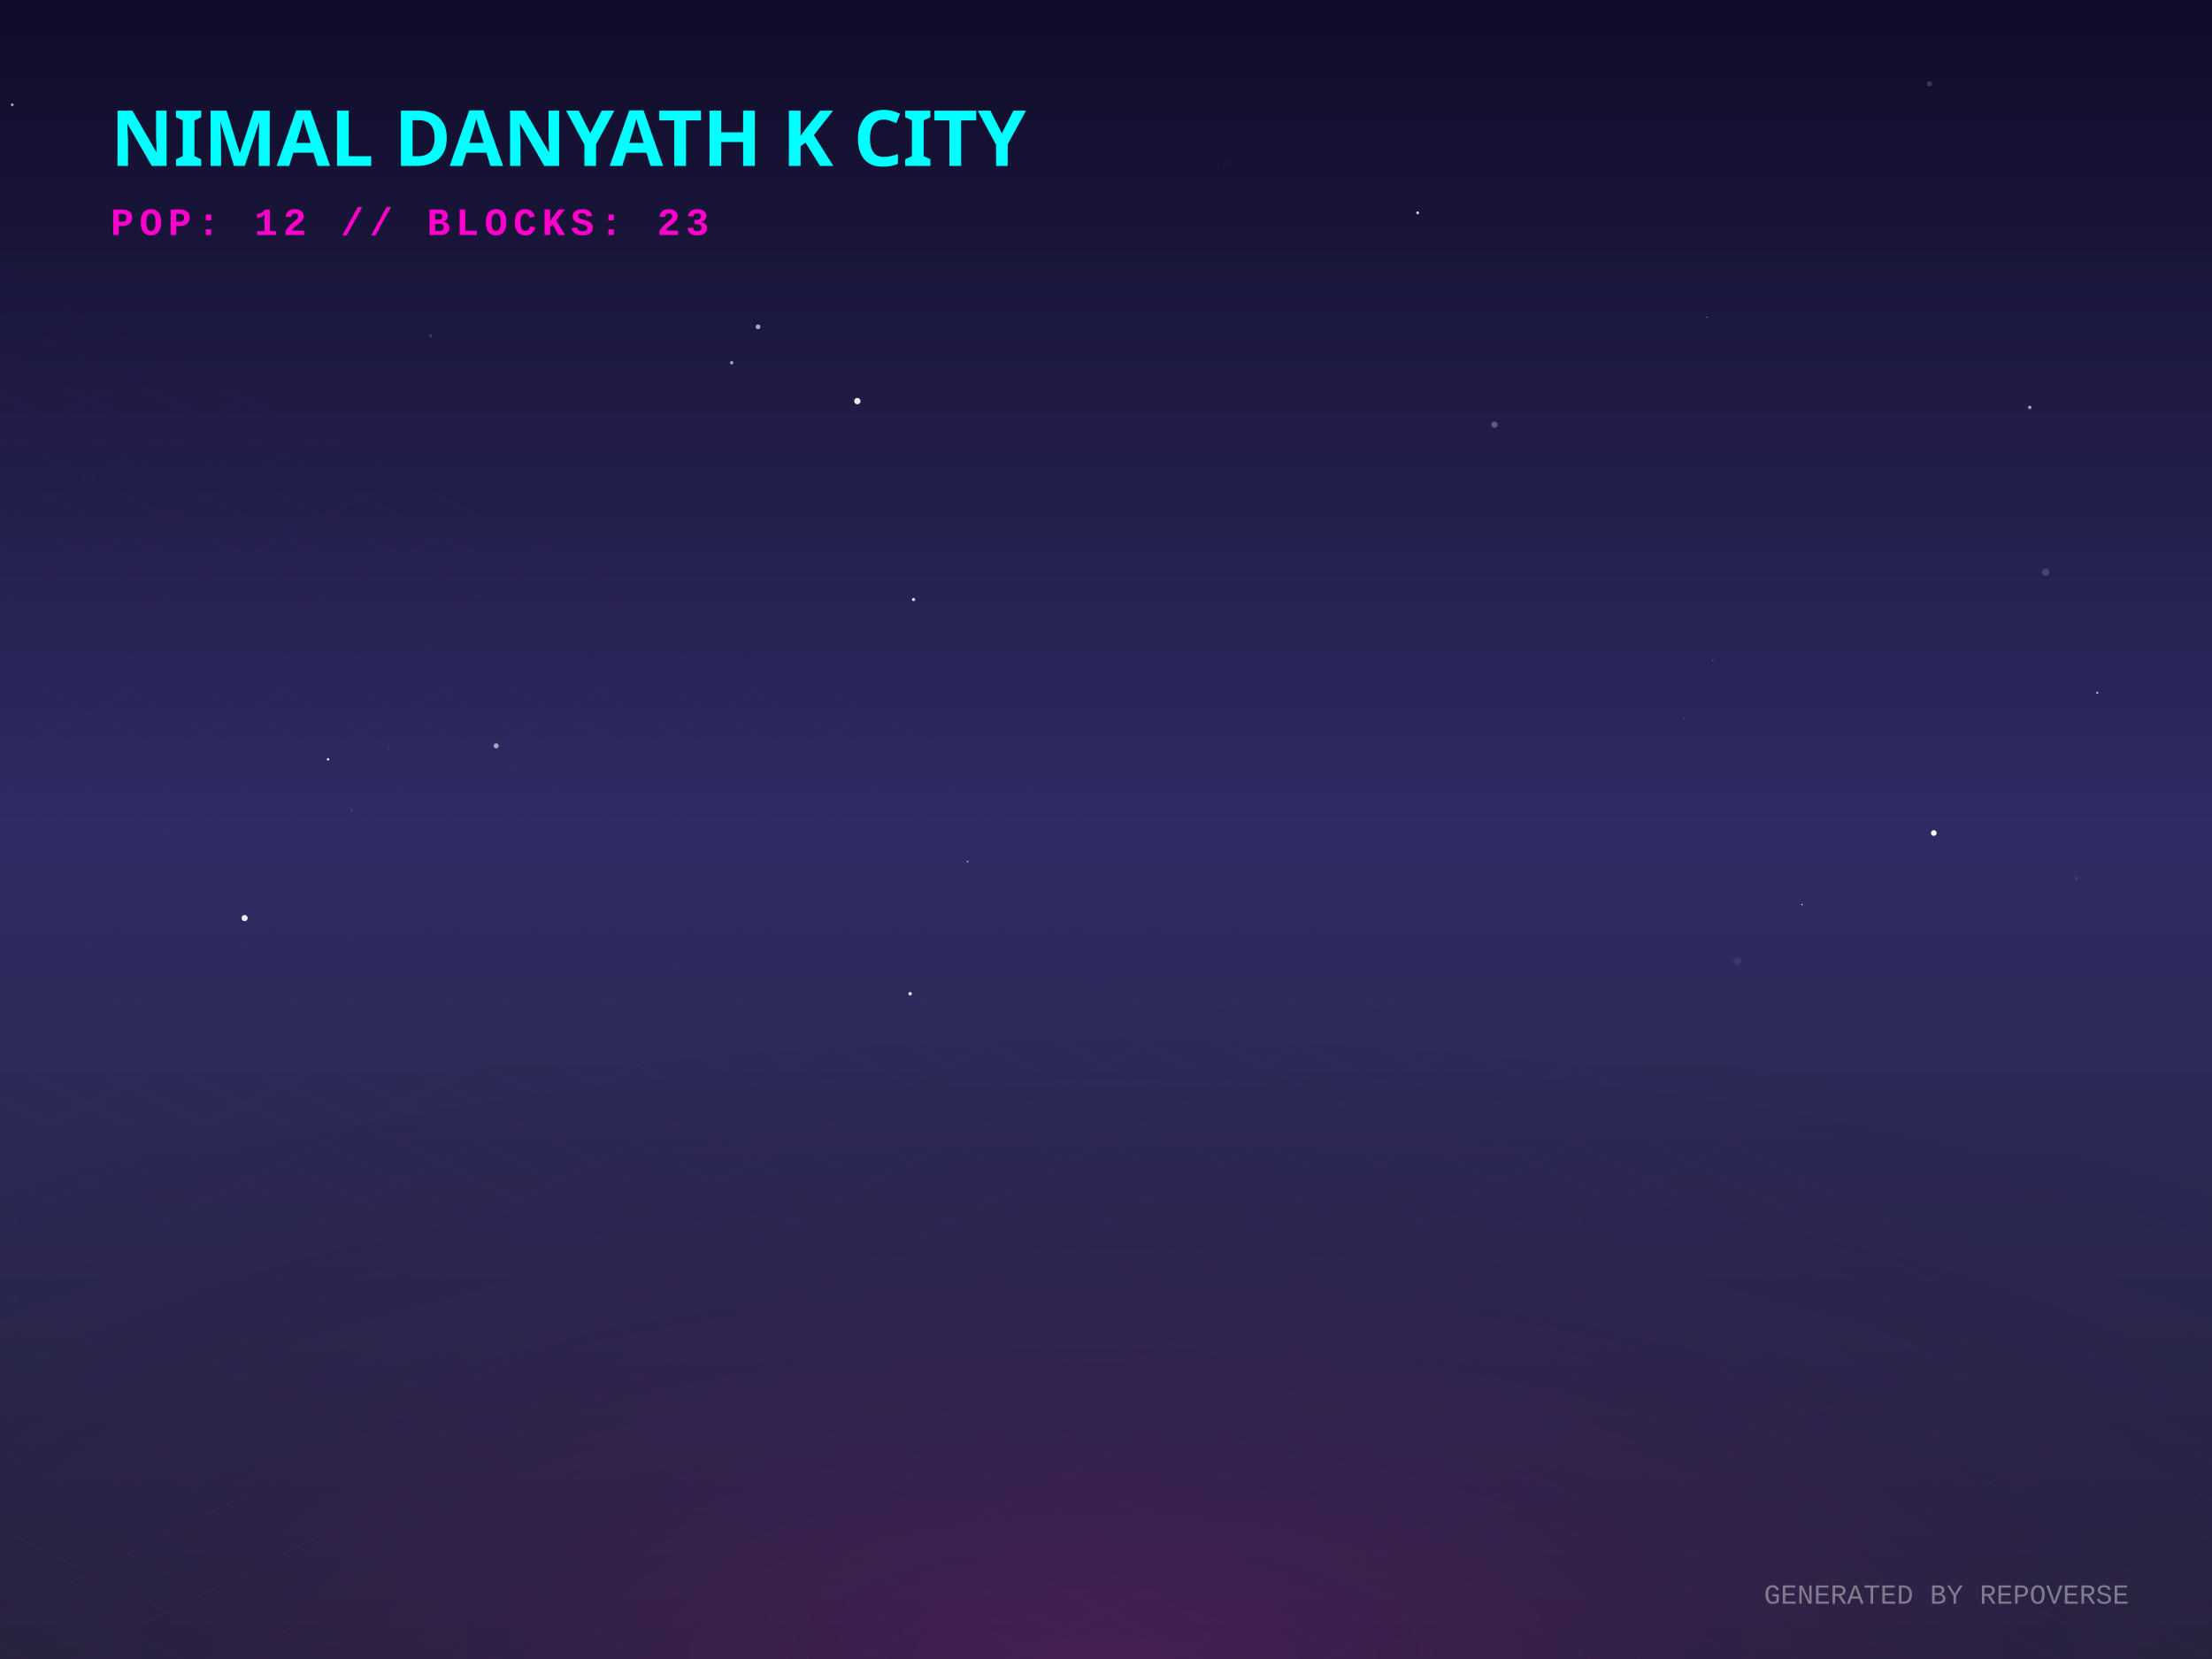
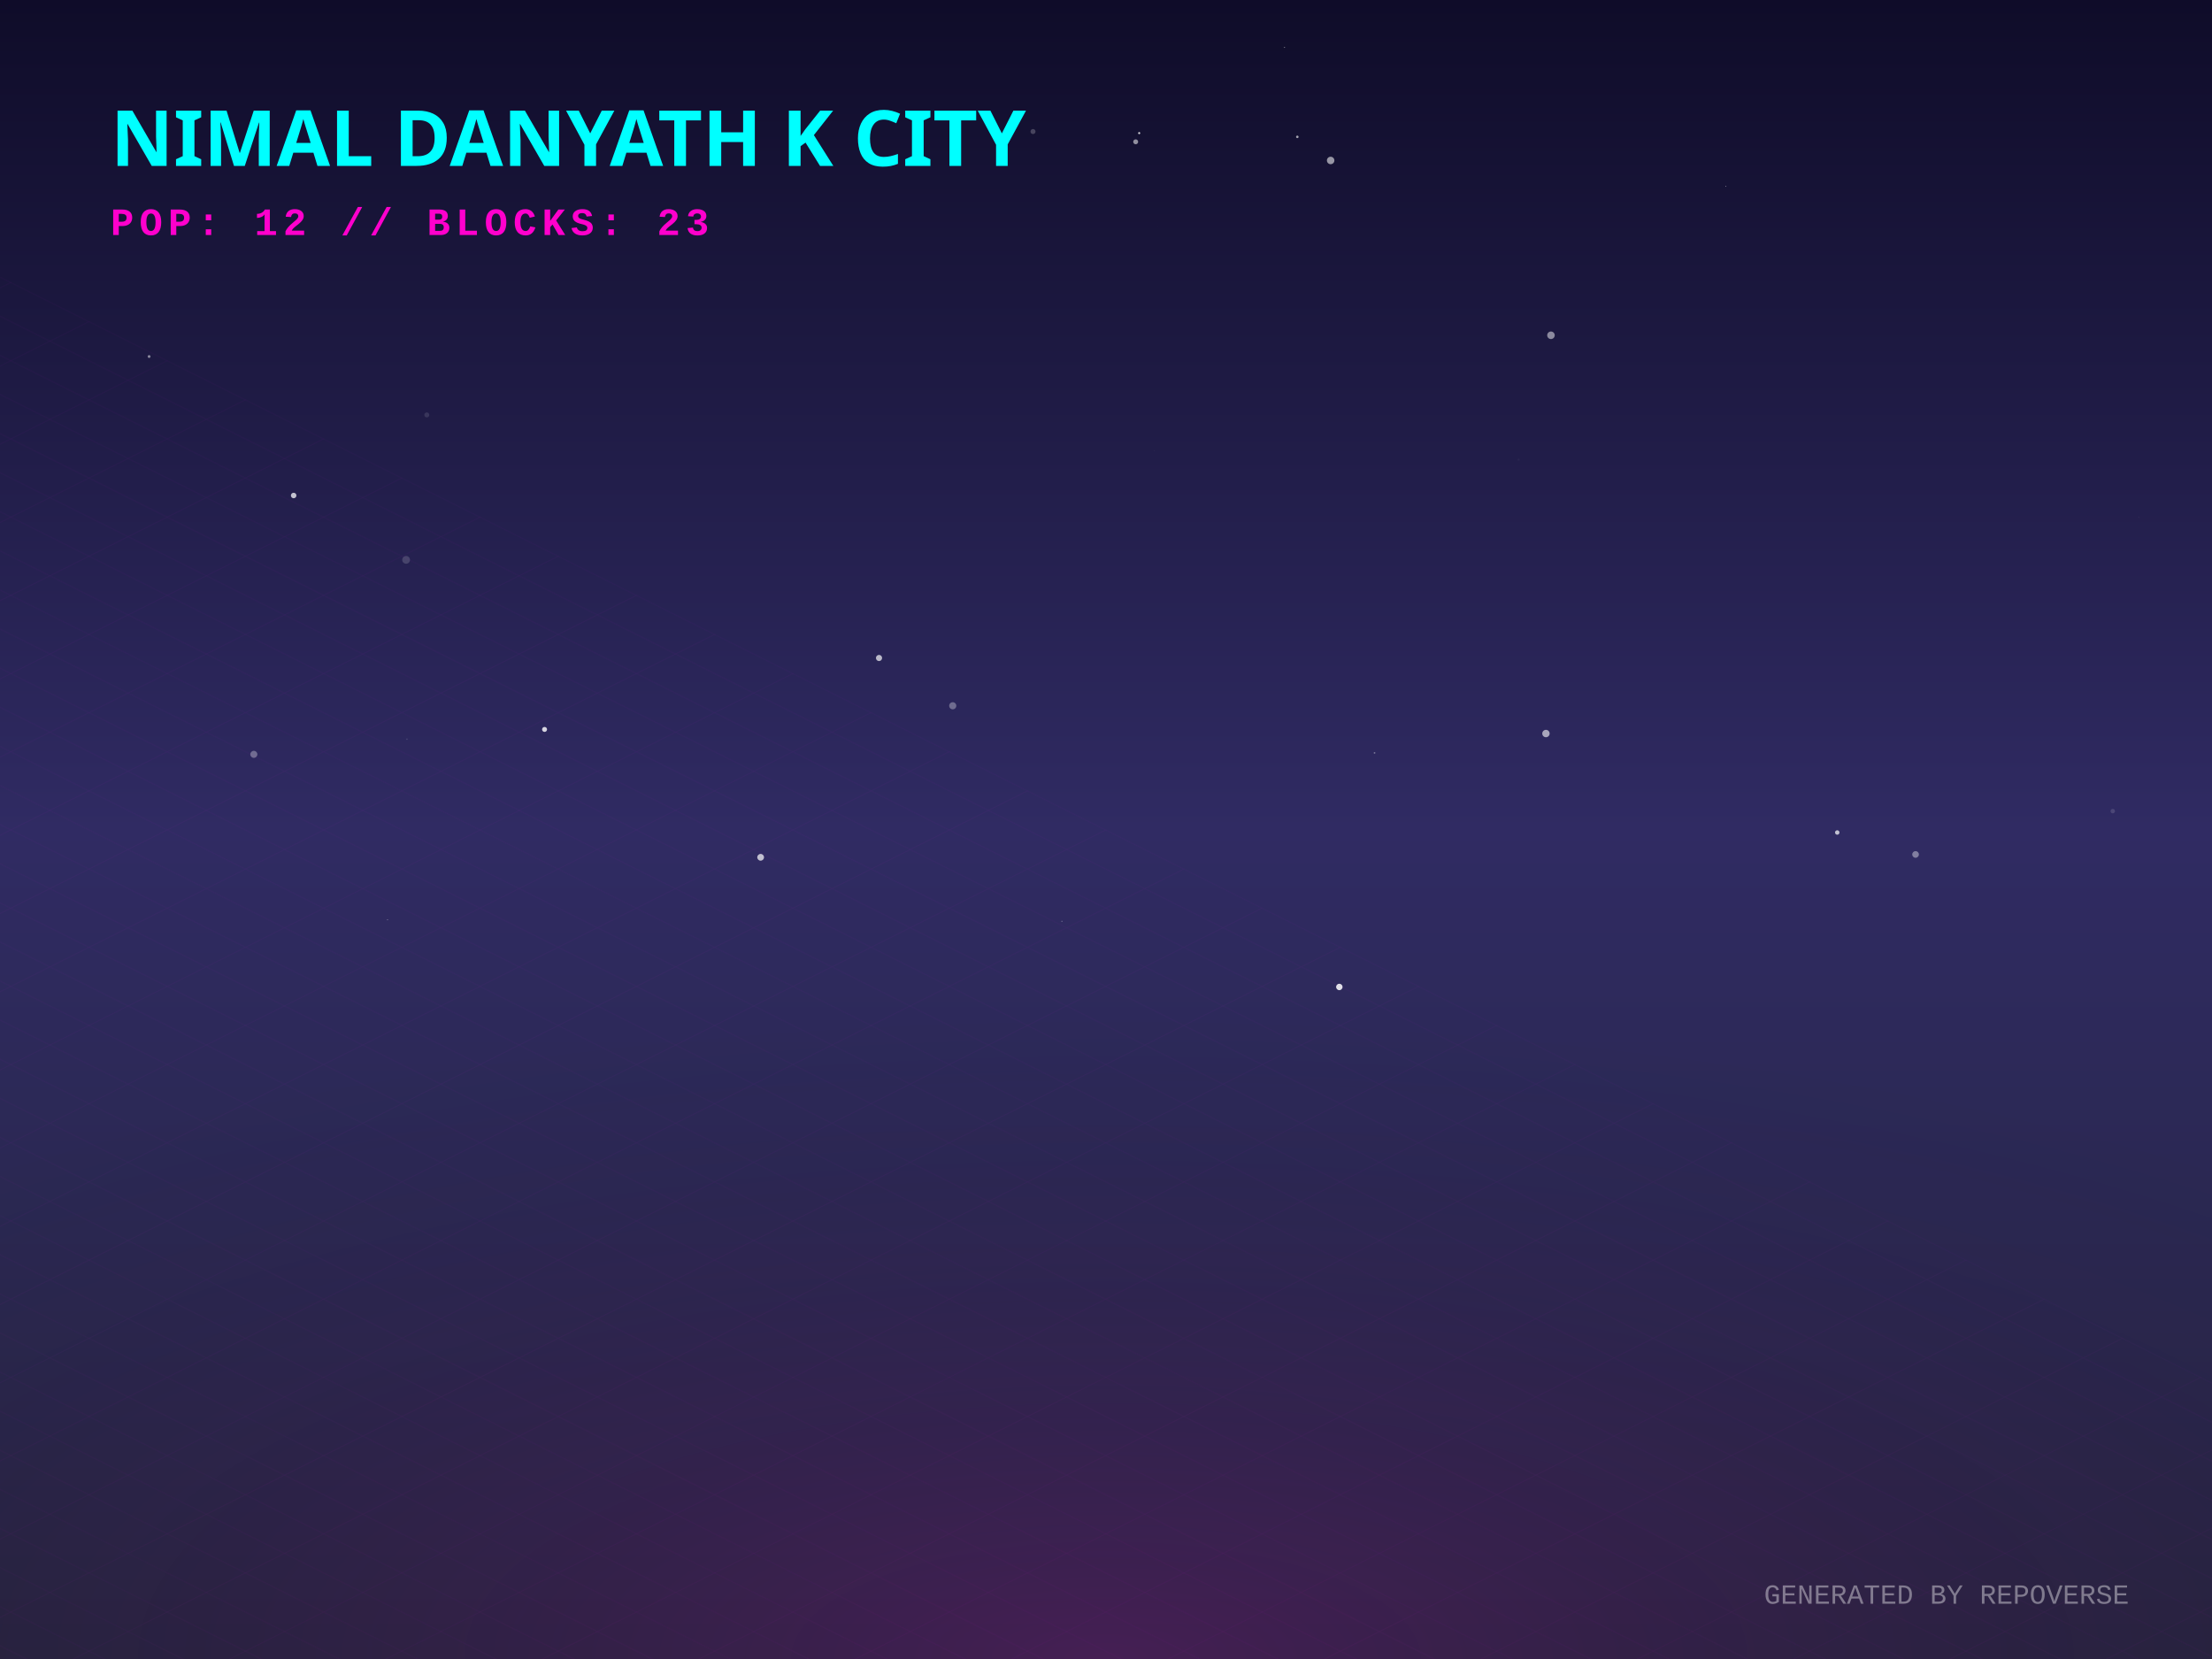
<svg xmlns="http://www.w3.org/2000/svg" width="800" height="600" viewBox="0 0 800 600">
  <defs>
    <linearGradient id="skyGradient" x1="0%" y1="0%" x2="0%" y2="100%">
      <stop offset="0%" stop-color="#0f0c29" />
      <stop offset="50%" stop-color="#302b63" />
      <stop offset="100%" stop-color="#24243e" />
    </linearGradient>
    <pattern id="gridPattern" width="40" height="20" patternUnits="userSpaceOnUse" patternTransform="rotate(0)">
      <path d="M 40 0 L 0 0 0 20" fill="none" stroke="magenta" stroke-width="0.5" opacity="0.2" />
    </pattern>
    <radialGradient id="floorGlow" cx="50%" cy="100%" r="80%">
      <stop offset="0%" stop-color="#ff00cc" stop-opacity="0.15" />
      <stop offset="100%" stop-color="transparent" />
    </radialGradient>
    <linearGradient id="gradLeft-happy" x1="0%" y1="0%" x2="100%" y2="100%">
      <stop offset="0%" stop-color="#FFD700" stop-opacity="0.8" />
      <stop offset="100%" stop-color="#050510" stop-opacity="0.9" />
    </linearGradient>
    <linearGradient id="gradRight-happy" x1="0%" y1="0%" x2="0%" y2="100%">
      <stop offset="0%" stop-color="#FFD700" stop-opacity="0.6" />
      <stop offset="100%" stop-color="#0b0b1a" stop-opacity="0.8" />
    </linearGradient>
    <linearGradient id="gradLeft-focused" x1="0%" y1="0%" x2="100%" y2="100%">
      <stop offset="0%" stop-color="#00FF94" stop-opacity="0.8" />
      <stop offset="100%" stop-color="#050510" stop-opacity="0.9" />
    </linearGradient>
    <linearGradient id="gradRight-focused" x1="0%" y1="0%" x2="0%" y2="100%">
      <stop offset="0%" stop-color="#00FF94" stop-opacity="0.6" />
      <stop offset="100%" stop-color="#0b0b1a" stop-opacity="0.8" />
    </linearGradient>
    <linearGradient id="gradLeft-calm" x1="0%" y1="0%" x2="100%" y2="100%">
      <stop offset="0%" stop-color="#00C2FF" stop-opacity="0.8" />
      <stop offset="100%" stop-color="#050510" stop-opacity="0.9" />
    </linearGradient>
    <linearGradient id="gradRight-calm" x1="0%" y1="0%" x2="0%" y2="100%">
      <stop offset="0%" stop-color="#00C2FF" stop-opacity="0.6" />
      <stop offset="100%" stop-color="#0b0b1a" stop-opacity="0.8" />
    </linearGradient>
    <linearGradient id="gradLeft-stressed" x1="0%" y1="0%" x2="100%" y2="100%">
      <stop offset="0%" stop-color="#FF2A6D" stop-opacity="0.8" />
      <stop offset="100%" stop-color="#050510" stop-opacity="0.9" />
    </linearGradient>
    <linearGradient id="gradRight-stressed" x1="0%" y1="0%" x2="0%" y2="100%">
      <stop offset="0%" stop-color="#FF2A6D" stop-opacity="0.6" />
      <stop offset="100%" stop-color="#0b0b1a" stop-opacity="0.8" />
    </linearGradient>
    <linearGradient id="gradLeft-energetic" x1="0%" y1="0%" x2="100%" y2="100%">
      <stop offset="0%" stop-color="#D300C5" stop-opacity="0.8" />
      <stop offset="100%" stop-color="#050510" stop-opacity="0.9" />
    </linearGradient>
    <linearGradient id="gradRight-energetic" x1="0%" y1="0%" x2="0%" y2="100%">
      <stop offset="0%" stop-color="#D300C5" stop-opacity="0.6" />
      <stop offset="100%" stop-color="#0b0b1a" stop-opacity="0.8" />
    </linearGradient>
  </defs>
  <rect width="100%" height="100%" fill="url(#skyGradient)" />
-   <circle cx="758.505" cy="250.539" r="0.382" fill="white" opacity="0.7" />
-   <circle cx="443.173" cy="58.969" r="1.055" fill="white" opacity="0.018" />
-   <circle cx="127.169" cy="292.985" r="0.446" fill="white" opacity="0.109" />
-   <circle cx="349.929" cy="311.586" r="0.297" fill="white" opacity="0.725" />
-   <circle cx="697.85" cy="30.316" r="0.966" fill="white" opacity="0.168" />
-   <circle cx="329.161" cy="359.396" r="0.623" fill="white" opacity="0.91" />
-   <circle cx="750.999" cy="317.639" r="0.611" fill="white" opacity="0.1" />
-   <circle cx="512.721" cy="76.968" r="0.507" fill="white" opacity="0.831" />
-   <circle cx="651.701" cy="327.169" r="0.254" fill="white" opacity="0.988" />
-   <circle cx="540.503" cy="153.589" r="1.163" fill="white" opacity="0.264" />
-   <circle cx="628.351" cy="347.665" r="1.33" fill="white" opacity="0.064" />
-   <circle cx="118.655" cy="274.613" r="0.432" fill="white" opacity="0.949" />
-   <circle cx="407.08" cy="296.839" r="0.165" fill="white" opacity="0.095" />
-   <circle cx="4.43" cy="37.893" r="0.511" fill="white" opacity="0.618" />
-   <circle cx="88.472" cy="332.032" r="1.116" fill="white" opacity="0.924" />
-   <circle cx="125.656" cy="339.046" r="0.618" fill="white" opacity="0.009" />
-   <circle cx="140.72" cy="270.446" r="0.099" fill="white" opacity="0.98" />
-   <circle cx="699.385" cy="301.28" r="1.025" fill="white" opacity="0.99" />
-   <circle cx="609.082" cy="259.894" r="0.267" fill="white" opacity="0.161" />
-   <circle cx="179.438" cy="269.742" r="0.926" fill="white" opacity="0.582" />
-   <circle cx="155.727" cy="121.467" r="0.571" fill="white" opacity="0.137" />
-   <circle cx="330.404" cy="216.827" r="0.583" fill="white" opacity="0.845" />
-   <circle cx="91.314" cy="218.469" r="0.15" fill="white" opacity="0.119" />
-   <circle cx="264.618" cy="131.183" r="0.623" fill="white" opacity="0.581" />
-   <circle cx="734.102" cy="147.339" r="0.615" fill="white" opacity="0.611" />
-   <circle cx="617.319" cy="114.738" r="0.164" fill="white" opacity="0.85" />
-   <circle cx="739.859" cy="206.964" r="1.306" fill="white" opacity="0.155" />
-   <circle cx="274.157" cy="118.197" r="0.859" fill="white" opacity="0.627" />
-   <circle cx="310.078" cy="145.064" r="1.151" fill="white" opacity="0.912" />
-   <circle cx="619.48" cy="238.901" r="0.193" fill="white" opacity="0.563" />
+   <circle cx="418.684" cy="81.619" r="0.025" fill="white" opacity="0.36" />
+   <circle cx="417.512" cy="162.897" r="0.04" fill="white" opacity="0.958" />
+   <circle cx="317.911" cy="237.969" r="1.116" fill="white" opacity="0.679" />
+   <circle cx="373.598" cy="47.573" r="0.909" fill="white" opacity="0.217" />
+   <circle cx="484.382" cy="356.946" r="1.164" fill="white" opacity="0.859" />
+   <circle cx="410.734" cy="51.283" r="0.89" fill="white" opacity="0.53" />
+   <circle cx="559.113" cy="265.294" r="1.337" fill="white" opacity="0.589" />
+   <circle cx="464.566" cy="17.138" r="0.187" fill="white" opacity="0.521" />
+   <circle cx="560.926" cy="121.258" r="1.364" fill="white" opacity="0.491" />
+   <circle cx="384.045" cy="333.207" r="0.186" fill="white" opacity="0.437" />
+   <circle cx="497.124" cy="272.298" r="0.307" fill="white" opacity="0.34" />
+   <circle cx="140.159" cy="332.66" r="0.122" fill="white" opacity="0.89" />
+   <circle cx="196.948" cy="263.806" r="0.899" fill="white" opacity="0.805" />
+   <circle cx="692.789" cy="309.024" r="1.203" fill="white" opacity="0.392" />
+   <circle cx="53.927" cy="128.939" r="0.512" fill="white" opacity="0.482" />
+   <circle cx="624.167" cy="67.392" r="0.165" fill="white" opacity="0.5" />
+   <circle cx="764.11" cy="293.353" r="0.807" fill="white" opacity="0.136" />
+   <circle cx="146.876" cy="202.477" r="1.405" fill="white" opacity="0.158" />
+   <circle cx="664.464" cy="301.084" r="0.804" fill="white" opacity="0.704" />
+   <circle cx="481.248" cy="58.034" r="1.351" fill="white" opacity="0.555" />
+   <circle cx="469.195" cy="49.497" r="0.456" fill="white" opacity="0.611" />
+   <circle cx="412.004" cy="48.139" r="0.373" fill="white" opacity="0.829" />
+   <circle cx="773.528" cy="187.088" r="0.235" fill="white" opacity="0.041" />
+   <circle cx="106.204" cy="179.204" r="0.997" fill="white" opacity="0.729" />
+   <circle cx="147.176" cy="267.333" r="0.264" fill="white" opacity="0.14" />
+   <circle cx="154.362" cy="150.063" r="0.899" fill="white" opacity="0.114" />
+   <circle cx="549.191" cy="166.244" r="0.381" fill="white" opacity="0.036" />
+   <circle cx="91.803" cy="272.821" r="1.277" fill="white" opacity="0.318" />
+   <circle cx="344.57" cy="255.254" r="1.289" fill="white" opacity="0.321" />
+   <circle cx="275.096" cy="310.054" r="1.221" fill="white" opacity="0.702" />
  <g transform="translate(0, 300) scale(1, 0.5)">
    <rect x="-800" y="0" width="2400" height="1200" fill="url(#gridPattern)" opacity="0.3" transform="rotate(45, 400, 0)" />
  </g>
  <rect x="0" y="300" width="800" height="300" fill="url(#floorGlow)" />
  <g transform="translate(40, 60)">
    <text fill="cyan" font-family="Verdana, sans-serif" font-size="28" font-weight="900" style="text-shadow: 0 0 10px cyan;">NIMAL DANYATH K CITY</text>
    <text y="25" fill="#ff00cc" font-family="Courier New, monospace" font-size="14" font-weight="bold" letter-spacing="2">POP: 12 // BLOCKS: 23</text>
  </g>
  <g transform="translate(0, 50)">
    <a href="https://github.com/nimaldanyathk/repo-verse" target="_blank">
      <g class="building" opacity="0">
        <animate attributeName="opacity" values="0;1" dur="0.8s" begin="0s" fill="freeze" />
-         <ellipse cx="400" cy="291.056" rx="17.168" ry="9.156" fill="black" opacity="0.4" blur="2" />
-         <path d="M 388.555 255.796 l 0 35.26 l 11.445 5.723 l 0 -35.26 z" fill="url(#gradLeft-focused)" stroke="none" />
-         <path d="M 411.445 255.796 l 0 35.26 l -11.445 5.723 l 0 -35.26 z" fill="url(#gradRight-focused)" stroke="none" />
-         <path d="M 400 250.073 l 11.445 5.723 l -11.445 5.723 l -11.445 -5.723 z" fill="#E0FFF1" fill-opacity="0.9" stroke="none" />
-         <path d="M 388.555 255.796 l 0 35.26 l 11.445 5.723 l 0 -35.26 z" fill="none" stroke="#00FF94" stroke-width="0.5" opacity="0.5" />
-         <path d="M 411.445 255.796 l 0 35.26 l -11.445 5.723 l 0 -35.26 z" fill="none" stroke="#00FF94" stroke-width="0.5" opacity="0.5" />
+         <ellipse cx="400" cy="291.078" rx="17.235" ry="9.192" fill="black" opacity="0.4" blur="2" />
+         <path d="M 388.51 255.758 l 0 35.32 l 11.49 5.745 l 0 -35.32 z" fill="url(#gradLeft-focused)" stroke="none" />
+         <path d="M 411.49 255.758 l 0 35.32 l -11.49 5.745 l 0 -35.32 z" fill="url(#gradRight-focused)" stroke="none" />
+         <path d="M 400 250.013 l 11.49 5.745 l -11.49 5.745 l -11.49 -5.745 z" fill="#E0FFF1" fill-opacity="0.9" stroke="none" />
+         <path d="M 388.51 255.758 l 0 35.32 l 11.49 5.745 l 0 -35.32 z" fill="none" stroke="#00FF94" stroke-width="0.5" opacity="0.5" />
+         <path d="M 411.49 255.758 l 0 35.32 l -11.49 5.745 l 0 -35.32 z" fill="none" stroke="#00FF94" stroke-width="0.5" opacity="0.5" />
      </g>
    </a>
    <a href="https://github.com/nimaldanyathk/Semicolon-Embedded-C-Project" target="_blank">
      <g class="building" opacity="0">
        <animate attributeName="opacity" values="0;1" dur="0.8s" begin="0.05s" fill="freeze" />
        <ellipse cx="424" cy="302.913" rx="16.74" ry="8.928" fill="black" opacity="0.4" blur="2" />
        <path d="M 412.84 268.033 l 0 34.88 l 11.16 5.58 l 0 -34.88 z" fill="url(#gradLeft-focused)" stroke="none" />
        <path d="M 435.16 268.033 l 0 34.88 l -11.16 5.58 l 0 -34.88 z" fill="url(#gradRight-focused)" stroke="none" />
        <path d="M 424 262.453 l 11.16 5.58 l -11.16 5.58 l -11.16 -5.58 z" fill="#E0FFF1" fill-opacity="0.9" stroke="none" />
        <path d="M 412.84 268.033 l 0 34.88 l 11.16 5.58 l 0 -34.88 z" fill="none" stroke="#00FF94" stroke-width="0.5" opacity="0.5" />
        <path d="M 435.16 268.033 l 0 34.88 l -11.16 5.58 l 0 -34.88 z" fill="none" stroke="#00FF94" stroke-width="0.5" opacity="0.5" />
      </g>
    </a>
    <a href="https://github.com/nimaldanyathk/Discrete_Mathematics_Algorithms" target="_blank">
      <g class="building" opacity="0">
        <animate attributeName="opacity" values="0;1" dur="0.8s" begin="0.1s" fill="freeze" />
        <ellipse cx="376" cy="301.136" rx="11.408" ry="6.084" fill="black" opacity="0.4" blur="2" />
        <path d="M 368.395 281.136 l 0 20 l 7.605 3.803 l 0 -20 z" fill="url(#gradLeft-calm)" stroke="none" />
        <path d="M 383.605 281.136 l 0 20 l -7.605 3.803 l 0 -20 z" fill="url(#gradRight-calm)" stroke="none" />
        <path d="M 376 277.333 l 7.605 3.803 l -7.605 3.803 l -7.605 -3.803 z" fill="#D1F4FF" fill-opacity="0.9" stroke="none" />
        <path d="M 368.395 281.136 l 0 20 l 7.605 3.803 l 0 -20 z" fill="none" stroke="#00C2FF" stroke-width="0.5" opacity="0.5" />
        <path d="M 383.605 281.136 l 0 20 l -7.605 3.803 l 0 -20 z" fill="none" stroke="#00C2FF" stroke-width="0.5" opacity="0.5" />
      </g>
    </a>
    <a href="https://github.com/nimaldanyathk/sparkd" target="_blank">
      <g class="building" opacity="0">
        <animate attributeName="opacity" values="0;1" dur="0.8s" begin="0.15s" fill="freeze" />
        <ellipse cx="448" cy="316.833" rx="22.5" ry="12" fill="black" opacity="0.4" blur="2" />
        <path d="M 433 254.893 l 0 61.94 l 15 7.5 l 0 -61.94 z" fill="url(#gradLeft-calm)" stroke="none" />
        <path d="M 463 254.893 l 0 61.94 l -15 7.5 l 0 -61.94 z" fill="url(#gradRight-calm)" stroke="none" />
        <path d="M 448 247.393 l 15 7.5 l -15 7.5 l -15 -7.5 z" fill="#D1F4FF" fill-opacity="0.9" stroke="none" />
        <path d="M 433 254.893 l 0 61.94 l 15 7.5 l 0 -61.94 z" fill="none" stroke="#00C2FF" stroke-width="0.5" opacity="0.5" />
        <path d="M 463 254.893 l 0 61.94 l -15 7.5 l 0 -61.94 z" fill="none" stroke="#00C2FF" stroke-width="0.5" opacity="0.5" />
        <path d="M 452 301.333 l 7 4" stroke="#D1F4FF" stroke-width="2" stroke-opacity="0.6" />
        <path d="M 437 303.333 l 7 -4" stroke="#D1F4FF" stroke-width="2" stroke-opacity="0.4" />
+         <path d="M 452 291.333 l 7 4" stroke="#D1F4FF" stroke-width="2" stroke-opacity="0.6" />
+         <path d="M 452 281.333 l 7 4" stroke="#D1F4FF" stroke-width="2" stroke-opacity="0.6" />
        <path d="M 437 283.333 l 7 -4" stroke="#D1F4FF" stroke-width="2" stroke-opacity="0.4" />
+         <path d="M 452 271.333 l 7 4" stroke="#D1F4FF" stroke-width="2" stroke-opacity="0.6" />
+         <path d="M 437 273.333 l 7 -4" stroke="#D1F4FF" stroke-width="2" stroke-opacity="0.4" />
        <path d="M 452 261.333 l 7 4" stroke="#D1F4FF" stroke-width="2" stroke-opacity="0.6" />
-         <path d="M 437 263.333 l 7 -4" stroke="#D1F4FF" stroke-width="2" stroke-opacity="0.4" />
      </g>
    </a>
    <a href="https://github.com/nimaldanyathk/Linear_Algebra_Matlab" target="_blank">
      <g class="building" opacity="0">
        <animate attributeName="opacity" values="0;1" dur="0.8s" begin="0.2s" fill="freeze" />
        <ellipse cx="400" cy="316.833" rx="22.5" ry="12" fill="black" opacity="0.4" blur="2" />
        <path d="M 385 150.113 l 0 166.72 l 15 7.5 l 0 -166.72 z" fill="url(#gradLeft-stressed)" stroke="none" />
        <path d="M 415 150.113 l 0 166.72 l -15 7.5 l 0 -166.72 z" fill="url(#gradRight-stressed)" stroke="none" />
        <path d="M 400 142.613 l 15 7.5 l -15 7.5 l -15 -7.5 z" fill="#FFD1E0" fill-opacity="0.9" stroke="none" />
        <path d="M 385 150.113 l 0 166.72 l 15 7.5 l 0 -166.72 z" fill="none" stroke="#FF2A6D" stroke-width="0.5" opacity="0.5" />
        <path d="M 415 150.113 l 0 166.72 l -15 7.5 l 0 -166.72 z" fill="none" stroke="#FF2A6D" stroke-width="0.5" opacity="0.5" />
+         <path d="M 404 301.333 l 7 4" stroke="#FFD1E0" stroke-width="2" stroke-opacity="0.6" />
        <path d="M 389 303.333 l 7 -4" stroke="#FFD1E0" stroke-width="2" stroke-opacity="0.4" />
-         <path d="M 404 281.333 l 7 4" stroke="#FFD1E0" stroke-width="2" stroke-opacity="0.6" />
+         <path d="M 404 291.333 l 7 4" stroke="#FFD1E0" stroke-width="2" stroke-opacity="0.6" />
+         <path d="M 389 293.333 l 7 -4" stroke="#FFD1E0" stroke-width="2" stroke-opacity="0.4" />
        <path d="M 389 283.333 l 7 -4" stroke="#FFD1E0" stroke-width="2" stroke-opacity="0.4" />
-         <path d="M 404 271.333 l 7 4" stroke="#FFD1E0" stroke-width="2" stroke-opacity="0.6" />
        <path d="M 389 273.333 l 7 -4" stroke="#FFD1E0" stroke-width="2" stroke-opacity="0.4" />
        <path d="M 404 261.333 l 7 4" stroke="#FFD1E0" stroke-width="2" stroke-opacity="0.6" />
        <path d="M 389 263.333 l 7 -4" stroke="#FFD1E0" stroke-width="2" stroke-opacity="0.4" />
        <path d="M 404 251.333 l 7 4" stroke="#FFD1E0" stroke-width="2" stroke-opacity="0.6" />
-         <path d="M 389 253.333 l 7 -4" stroke="#FFD1E0" stroke-width="2" stroke-opacity="0.4" />
        <path d="M 404 241.333 l 7 4" stroke="#FFD1E0" stroke-width="2" stroke-opacity="0.6" />
        <path d="M 389 243.333 l 7 -4" stroke="#FFD1E0" stroke-width="2" stroke-opacity="0.4" />
        <path d="M 404 231.333 l 7 4" stroke="#FFD1E0" stroke-width="2" stroke-opacity="0.6" />
        <path d="M 389 233.333 l 7 -4" stroke="#FFD1E0" stroke-width="2" stroke-opacity="0.4" />
        <path d="M 404 221.333 l 7 4" stroke="#FFD1E0" stroke-width="2" stroke-opacity="0.6" />
-         <path d="M 404 211.333 l 7 4" stroke="#FFD1E0" stroke-width="2" stroke-opacity="0.6" />
+         <path d="M 389 223.333 l 7 -4" stroke="#FFD1E0" stroke-width="2" stroke-opacity="0.4" />
        <path d="M 389 213.333 l 7 -4" stroke="#FFD1E0" stroke-width="2" stroke-opacity="0.4" />
        <path d="M 389 203.333 l 7 -4" stroke="#FFD1E0" stroke-width="2" stroke-opacity="0.4" />
+         <path d="M 404 191.333 l 7 4" stroke="#FFD1E0" stroke-width="2" stroke-opacity="0.6" />
        <path d="M 389 193.333 l 7 -4" stroke="#FFD1E0" stroke-width="2" stroke-opacity="0.4" />
        <path d="M 404 181.333 l 7 4" stroke="#FFD1E0" stroke-width="2" stroke-opacity="0.6" />
        <path d="M 389 183.333 l 7 -4" stroke="#FFD1E0" stroke-width="2" stroke-opacity="0.4" />
-         <path d="M 404 171.333 l 7 4" stroke="#FFD1E0" stroke-width="2" stroke-opacity="0.6" />
-         <path d="M 389 173.333 l 7 -4" stroke="#FFD1E0" stroke-width="2" stroke-opacity="0.4" />
        <path d="M 404 161.333 l 7 4" stroke="#FFD1E0" stroke-width="2" stroke-opacity="0.6" />
      </g>
    </a>
    <a href="https://github.com/nimaldanyathk/react-bits" target="_blank">
      <g class="building" opacity="0">
        <animate attributeName="opacity" values="0;1" dur="0.8s" begin="0.25s" fill="freeze" />
        <ellipse cx="352" cy="316.833" rx="22.5" ry="12" fill="black" opacity="0.4" blur="2" />
        <path d="M 337 111.833 l 0 205 l 15 7.5 l 0 -205 z" fill="url(#gradLeft-stressed)" stroke="none" />
        <path d="M 367 111.833 l 0 205 l -15 7.5 l 0 -205 z" fill="url(#gradRight-stressed)" stroke="none" />
        <path d="M 352 104.333 l 15 7.5 l -15 7.5 l -15 -7.5 z" fill="#FFD1E0" fill-opacity="0.9" stroke="none" />
        <path d="M 337 111.833 l 0 205 l 15 7.5 l 0 -205 z" fill="none" stroke="#FF2A6D" stroke-width="0.5" opacity="0.5" />
        <path d="M 367 111.833 l 0 205 l -15 7.5 l 0 -205 z" fill="none" stroke="#FF2A6D" stroke-width="0.5" opacity="0.5" />
-         <path d="M 356 301.333 l 7 4" stroke="#FFD1E0" stroke-width="2" stroke-opacity="0.6" />
        <path d="M 341 303.333 l 7 -4" stroke="#FFD1E0" stroke-width="2" stroke-opacity="0.4" />
-         <path d="M 356 291.333 l 7 4" stroke="#FFD1E0" stroke-width="2" stroke-opacity="0.6" />
-         <path d="M 341 293.333 l 7 -4" stroke="#FFD1E0" stroke-width="2" stroke-opacity="0.4" />
        <path d="M 356 281.333 l 7 4" stroke="#FFD1E0" stroke-width="2" stroke-opacity="0.6" />
-         <path d="M 356 271.333 l 7 4" stroke="#FFD1E0" stroke-width="2" stroke-opacity="0.6" />
+         <path d="M 341 283.333 l 7 -4" stroke="#FFD1E0" stroke-width="2" stroke-opacity="0.4" />
        <path d="M 341 273.333 l 7 -4" stroke="#FFD1E0" stroke-width="2" stroke-opacity="0.4" />
-         <path d="M 356 261.333 l 7 4" stroke="#FFD1E0" stroke-width="2" stroke-opacity="0.6" />
-         <path d="M 341 263.333 l 7 -4" stroke="#FFD1E0" stroke-width="2" stroke-opacity="0.4" />
-         <path d="M 356 251.333 l 7 4" stroke="#FFD1E0" stroke-width="2" stroke-opacity="0.6" />
-         <path d="M 356 241.333 l 7 4" stroke="#FFD1E0" stroke-width="2" stroke-opacity="0.6" />
        <path d="M 341 243.333 l 7 -4" stroke="#FFD1E0" stroke-width="2" stroke-opacity="0.4" />
        <path d="M 356 231.333 l 7 4" stroke="#FFD1E0" stroke-width="2" stroke-opacity="0.6" />
+         <path d="M 341 233.333 l 7 -4" stroke="#FFD1E0" stroke-width="2" stroke-opacity="0.4" />
        <path d="M 356 221.333 l 7 4" stroke="#FFD1E0" stroke-width="2" stroke-opacity="0.6" />
        <path d="M 341 223.333 l 7 -4" stroke="#FFD1E0" stroke-width="2" stroke-opacity="0.4" />
        <path d="M 356 211.333 l 7 4" stroke="#FFD1E0" stroke-width="2" stroke-opacity="0.6" />
        <path d="M 341 213.333 l 7 -4" stroke="#FFD1E0" stroke-width="2" stroke-opacity="0.4" />
        <path d="M 356 201.333 l 7 4" stroke="#FFD1E0" stroke-width="2" stroke-opacity="0.6" />
        <path d="M 341 203.333 l 7 -4" stroke="#FFD1E0" stroke-width="2" stroke-opacity="0.4" />
+         <path d="M 356 191.333 l 7 4" stroke="#FFD1E0" stroke-width="2" stroke-opacity="0.6" />
+         <path d="M 341 193.333 l 7 -4" stroke="#FFD1E0" stroke-width="2" stroke-opacity="0.4" />
+         <path d="M 356 181.333 l 7 4" stroke="#FFD1E0" stroke-width="2" stroke-opacity="0.6" />
+         <path d="M 341 183.333 l 7 -4" stroke="#FFD1E0" stroke-width="2" stroke-opacity="0.4" />
        <path d="M 356 171.333 l 7 4" stroke="#FFD1E0" stroke-width="2" stroke-opacity="0.6" />
+         <path d="M 356 161.333 l 7 4" stroke="#FFD1E0" stroke-width="2" stroke-opacity="0.6" />
        <path d="M 341 163.333 l 7 -4" stroke="#FFD1E0" stroke-width="2" stroke-opacity="0.4" />
        <path d="M 356 151.333 l 7 4" stroke="#FFD1E0" stroke-width="2" stroke-opacity="0.6" />
        <path d="M 341 153.333 l 7 -4" stroke="#FFD1E0" stroke-width="2" stroke-opacity="0.4" />
        <path d="M 356 141.333 l 7 4" stroke="#FFD1E0" stroke-width="2" stroke-opacity="0.6" />
-         <path d="M 341 143.333 l 7 -4" stroke="#FFD1E0" stroke-width="2" stroke-opacity="0.4" />
-         <path d="M 356 121.333 l 7 4" stroke="#FFD1E0" stroke-width="2" stroke-opacity="0.6" />
+         <path d="M 356 131.333 l 7 4" stroke="#FFD1E0" stroke-width="2" stroke-opacity="0.6" />
+         <path d="M 341 133.333 l 7 -4" stroke="#FFD1E0" stroke-width="2" stroke-opacity="0.4" />
+         <path d="M 341 123.333 l 7 -4" stroke="#FFD1E0" stroke-width="2" stroke-opacity="0.4" />
      </g>
    </a>
    <a href="https://github.com/nimaldanyathk/TheInspirationalBoat" target="_blank">
      <g class="building" opacity="0">
        <animate attributeName="opacity" values="0;1" dur="0.8s" begin="0.3s" fill="freeze" />
        <ellipse cx="472" cy="328.833" rx="22.5" ry="12" fill="black" opacity="0.4" blur="2" />
        <path d="M 457 118.833 l 0 210 l 15 7.5 l 0 -210 z" fill="url(#gradLeft-stressed)" stroke="none" />
        <path d="M 487 118.833 l 0 210 l -15 7.5 l 0 -210 z" fill="url(#gradRight-stressed)" stroke="none" />
        <path d="M 472 111.333 l 15 7.5 l -15 7.5 l -15 -7.5 z" fill="#FFD1E0" fill-opacity="0.9" stroke="none" />
        <path d="M 457 118.833 l 0 210 l 15 7.5 l 0 -210 z" fill="none" stroke="#FF2A6D" stroke-width="0.5" opacity="0.5" />
        <path d="M 487 118.833 l 0 210 l -15 7.5 l 0 -210 z" fill="none" stroke="#FF2A6D" stroke-width="0.5" opacity="0.5" />
        <path d="M 476 313.333 l 7 4" stroke="#FFD1E0" stroke-width="2" stroke-opacity="0.6" />
        <path d="M 461 315.333 l 7 -4" stroke="#FFD1E0" stroke-width="2" stroke-opacity="0.4" />
-         <path d="M 476 303.333 l 7 4" stroke="#FFD1E0" stroke-width="2" stroke-opacity="0.6" />
        <path d="M 461 305.333 l 7 -4" stroke="#FFD1E0" stroke-width="2" stroke-opacity="0.4" />
        <path d="M 476 293.333 l 7 4" stroke="#FFD1E0" stroke-width="2" stroke-opacity="0.6" />
-         <path d="M 476 283.333 l 7 4" stroke="#FFD1E0" stroke-width="2" stroke-opacity="0.6" />
+         <path d="M 461 295.333 l 7 -4" stroke="#FFD1E0" stroke-width="2" stroke-opacity="0.4" />
        <path d="M 461 285.333 l 7 -4" stroke="#FFD1E0" stroke-width="2" stroke-opacity="0.4" />
        <path d="M 476 273.333 l 7 4" stroke="#FFD1E0" stroke-width="2" stroke-opacity="0.6" />
+         <path d="M 461 275.333 l 7 -4" stroke="#FFD1E0" stroke-width="2" stroke-opacity="0.4" />
        <path d="M 476 263.333 l 7 4" stroke="#FFD1E0" stroke-width="2" stroke-opacity="0.6" />
-         <path d="M 461 265.333 l 7 -4" stroke="#FFD1E0" stroke-width="2" stroke-opacity="0.4" />
        <path d="M 476 253.333 l 7 4" stroke="#FFD1E0" stroke-width="2" stroke-opacity="0.6" />
-         <path d="M 461 255.333 l 7 -4" stroke="#FFD1E0" stroke-width="2" stroke-opacity="0.4" />
        <path d="M 476 243.333 l 7 4" stroke="#FFD1E0" stroke-width="2" stroke-opacity="0.6" />
-         <path d="M 476 233.333 l 7 4" stroke="#FFD1E0" stroke-width="2" stroke-opacity="0.6" />
+         <path d="M 461 245.333 l 7 -4" stroke="#FFD1E0" stroke-width="2" stroke-opacity="0.4" />
+         <path d="M 461 235.333 l 7 -4" stroke="#FFD1E0" stroke-width="2" stroke-opacity="0.4" />
        <path d="M 476 223.333 l 7 4" stroke="#FFD1E0" stroke-width="2" stroke-opacity="0.6" />
        <path d="M 461 225.333 l 7 -4" stroke="#FFD1E0" stroke-width="2" stroke-opacity="0.4" />
        <path d="M 476 213.333 l 7 4" stroke="#FFD1E0" stroke-width="2" stroke-opacity="0.6" />
+         <path d="M 461 215.333 l 7 -4" stroke="#FFD1E0" stroke-width="2" stroke-opacity="0.4" />
        <path d="M 476 203.333 l 7 4" stroke="#FFD1E0" stroke-width="2" stroke-opacity="0.6" />
-         <path d="M 476 193.333 l 7 4" stroke="#FFD1E0" stroke-width="2" stroke-opacity="0.6" />
+         <path d="M 461 205.333 l 7 -4" stroke="#FFD1E0" stroke-width="2" stroke-opacity="0.4" />
        <path d="M 461 195.333 l 7 -4" stroke="#FFD1E0" stroke-width="2" stroke-opacity="0.4" />
-         <path d="M 476 173.333 l 7 4" stroke="#FFD1E0" stroke-width="2" stroke-opacity="0.6" />
+         <path d="M 461 185.333 l 7 -4" stroke="#FFD1E0" stroke-width="2" stroke-opacity="0.4" />
        <path d="M 461 175.333 l 7 -4" stroke="#FFD1E0" stroke-width="2" stroke-opacity="0.4" />
-         <path d="M 476 163.333 l 7 4" stroke="#FFD1E0" stroke-width="2" stroke-opacity="0.6" />
        <path d="M 461 165.333 l 7 -4" stroke="#FFD1E0" stroke-width="2" stroke-opacity="0.4" />
        <path d="M 476 153.333 l 7 4" stroke="#FFD1E0" stroke-width="2" stroke-opacity="0.6" />
        <path d="M 476 143.333 l 7 4" stroke="#FFD1E0" stroke-width="2" stroke-opacity="0.6" />
        <path d="M 461 145.333 l 7 -4" stroke="#FFD1E0" stroke-width="2" stroke-opacity="0.4" />
-         <path d="M 476 133.333 l 7 4" stroke="#FFD1E0" stroke-width="2" stroke-opacity="0.6" />
        <path d="M 461 135.333 l 7 -4" stroke="#FFD1E0" stroke-width="2" stroke-opacity="0.4" />
        <path d="M 476 123.333 l 7 4" stroke="#FFD1E0" stroke-width="2" stroke-opacity="0.6" />
        <path d="M 461 125.333 l 7 -4" stroke="#FFD1E0" stroke-width="2" stroke-opacity="0.4" />
      </g>
    </a>
    <a href="https://github.com/nimaldanyathk/nimaldanyathk" target="_blank">
      <g class="building" opacity="0">
        <animate attributeName="opacity" values="0;1" dur="0.8s" begin="0.35s" fill="freeze" />
        <ellipse cx="424" cy="328.833" rx="22.5" ry="12" fill="black" opacity="0.4" blur="2" />
-         <path d="M 409 201.133 l 0 127.7 l 15 7.5 l 0 -127.7 z" fill="url(#gradLeft-energetic)" stroke="none" />
-         <path d="M 439 201.133 l 0 127.7 l -15 7.5 l 0 -127.7 z" fill="url(#gradRight-energetic)" stroke="none" />
-         <path d="M 424 193.633 l 15 7.5 l -15 7.5 l -15 -7.5 z" fill="#FAD7FA" fill-opacity="0.9" stroke="none" />
-         <path d="M 409 201.133 l 0 127.7 l 15 7.5 l 0 -127.7 z" fill="none" stroke="#D300C5" stroke-width="0.5" opacity="0.5" />
-         <path d="M 439 201.133 l 0 127.7 l -15 7.5 l 0 -127.7 z" fill="none" stroke="#D300C5" stroke-width="0.5" opacity="0.5" />
-         <path d="M 428 313.333 l 7 4" stroke="#FAD7FA" stroke-width="2" stroke-opacity="0.6" />
+         <path d="M 409 200.013 l 0 128.82 l 15 7.5 l 0 -128.82 z" fill="url(#gradLeft-energetic)" stroke="none" />
+         <path d="M 439 200.013 l 0 128.82 l -15 7.5 l 0 -128.82 z" fill="url(#gradRight-energetic)" stroke="none" />
+         <path d="M 424 192.513 l 15 7.5 l -15 7.5 l -15 -7.5 z" fill="#FAD7FA" fill-opacity="0.9" stroke="none" />
+         <path d="M 409 200.013 l 0 128.82 l 15 7.5 l 0 -128.82 z" fill="none" stroke="#D300C5" stroke-width="0.5" opacity="0.5" />
+         <path d="M 439 200.013 l 0 128.82 l -15 7.5 l 0 -128.82 z" fill="none" stroke="#D300C5" stroke-width="0.5" opacity="0.5" />
        <path d="M 413 315.333 l 7 -4" stroke="#FAD7FA" stroke-width="2" stroke-opacity="0.4" />
        <path d="M 428 303.333 l 7 4" stroke="#FAD7FA" stroke-width="2" stroke-opacity="0.6" />
        <path d="M 413 305.333 l 7 -4" stroke="#FAD7FA" stroke-width="2" stroke-opacity="0.4" />
        <path d="M 428 293.333 l 7 4" stroke="#FAD7FA" stroke-width="2" stroke-opacity="0.6" />
        <path d="M 413 295.333 l 7 -4" stroke="#FAD7FA" stroke-width="2" stroke-opacity="0.4" />
        <path d="M 428 283.333 l 7 4" stroke="#FAD7FA" stroke-width="2" stroke-opacity="0.6" />
+         <path d="M 413 285.333 l 7 -4" stroke="#FAD7FA" stroke-width="2" stroke-opacity="0.4" />
+         <path d="M 428 273.333 l 7 4" stroke="#FAD7FA" stroke-width="2" stroke-opacity="0.6" />
+         <path d="M 413 275.333 l 7 -4" stroke="#FAD7FA" stroke-width="2" stroke-opacity="0.4" />
        <path d="M 428 263.333 l 7 4" stroke="#FAD7FA" stroke-width="2" stroke-opacity="0.6" />
        <path d="M 413 265.333 l 7 -4" stroke="#FAD7FA" stroke-width="2" stroke-opacity="0.4" />
-         <path d="M 428 253.333 l 7 4" stroke="#FAD7FA" stroke-width="2" stroke-opacity="0.6" />
-         <path d="M 413 255.333 l 7 -4" stroke="#FAD7FA" stroke-width="2" stroke-opacity="0.4" />
-         <path d="M 413 245.333 l 7 -4" stroke="#FAD7FA" stroke-width="2" stroke-opacity="0.4" />
+         <path d="M 428 243.333 l 7 4" stroke="#FAD7FA" stroke-width="2" stroke-opacity="0.6" />
+         <path d="M 428 233.333 l 7 4" stroke="#FAD7FA" stroke-width="2" stroke-opacity="0.6" />
        <path d="M 428 223.333 l 7 4" stroke="#FAD7FA" stroke-width="2" stroke-opacity="0.6" />
+         <path d="M 413 225.333 l 7 -4" stroke="#FAD7FA" stroke-width="2" stroke-opacity="0.4" />
+         <path d="M 428 213.333 l 7 4" stroke="#FAD7FA" stroke-width="2" stroke-opacity="0.6" />
        <path d="M 413 215.333 l 7 -4" stroke="#FAD7FA" stroke-width="2" stroke-opacity="0.4" />
      </g>
    </a>
    <a href="https://github.com/nimaldanyathk/brAIn" target="_blank">
      <g class="building" opacity="0">
        <animate attributeName="opacity" values="0;1" dur="0.8s" begin="0.4s" fill="freeze" />
        <ellipse cx="376" cy="328.271" rx="20.812" ry="11.1" fill="black" opacity="0.4" blur="2" />
        <path d="M 362.125 308.271 l 0 20 l 13.875 6.938 l 0 -20 z" fill="url(#gradLeft-focused)" stroke="none" />
        <path d="M 389.875 308.271 l 0 20 l -13.875 6.938 l 0 -20 z" fill="url(#gradRight-focused)" stroke="none" />
        <path d="M 376 301.333 l 13.875 6.938 l -13.875 6.938 l -13.875 -6.938 z" fill="#E0FFF1" fill-opacity="0.9" stroke="none" />
        <path d="M 362.125 308.271 l 0 20 l 13.875 6.938 l 0 -20 z" fill="none" stroke="#00FF94" stroke-width="0.5" opacity="0.5" />
        <path d="M 389.875 308.271 l 0 20 l -13.875 6.938 l 0 -20 z" fill="none" stroke="#00FF94" stroke-width="0.5" opacity="0.5" />
      </g>
    </a>
    <a href="https://github.com/nimaldanyathk/E-HealthCare-Management-System" target="_blank">
      <g class="building" opacity="0">
        <animate attributeName="opacity" values="0;1" dur="0.8s" begin="0.45s" fill="freeze" />
        <ellipse cx="448" cy="340.833" rx="22.5" ry="12" fill="black" opacity="0.4" blur="2" />
        <path d="M 433 301.553 l 0 39.28 l 15 7.5 l 0 -39.28 z" fill="url(#gradLeft-energetic)" stroke="none" />
        <path d="M 463 301.553 l 0 39.28 l -15 7.5 l 0 -39.28 z" fill="url(#gradRight-energetic)" stroke="none" />
        <path d="M 448 294.053 l 15 7.5 l -15 7.5 l -15 -7.5 z" fill="#FAD7FA" fill-opacity="0.9" stroke="none" />
        <path d="M 433 301.553 l 0 39.28 l 15 7.5 l 0 -39.28 z" fill="none" stroke="#D300C5" stroke-width="0.5" opacity="0.5" />
        <path d="M 463 301.553 l 0 39.28 l -15 7.5 l 0 -39.28 z" fill="none" stroke="#D300C5" stroke-width="0.5" opacity="0.5" />
      </g>
    </a>
  </g>
  <text x="770" y="580" text-anchor="end" fill="rgba(255,255,255,0.4)" font-family="Courier New" font-size="10">GENERATED BY REPOVERSE</text>
</svg>
